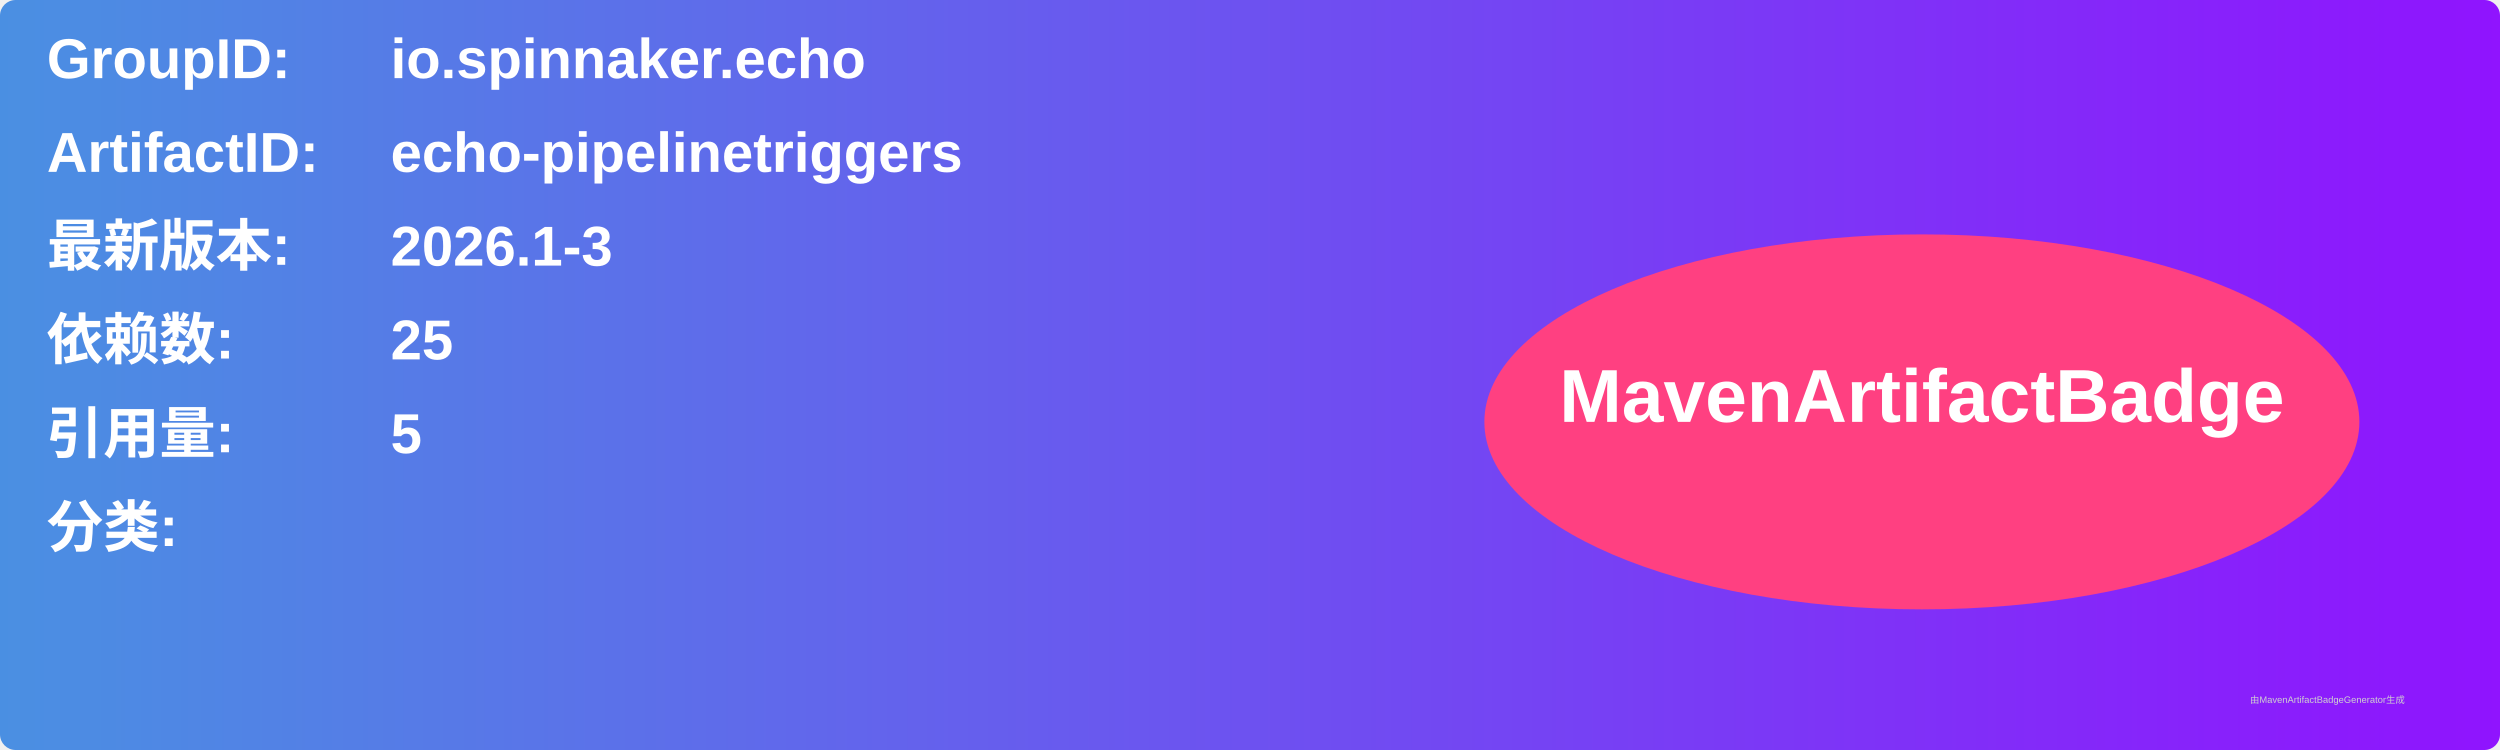
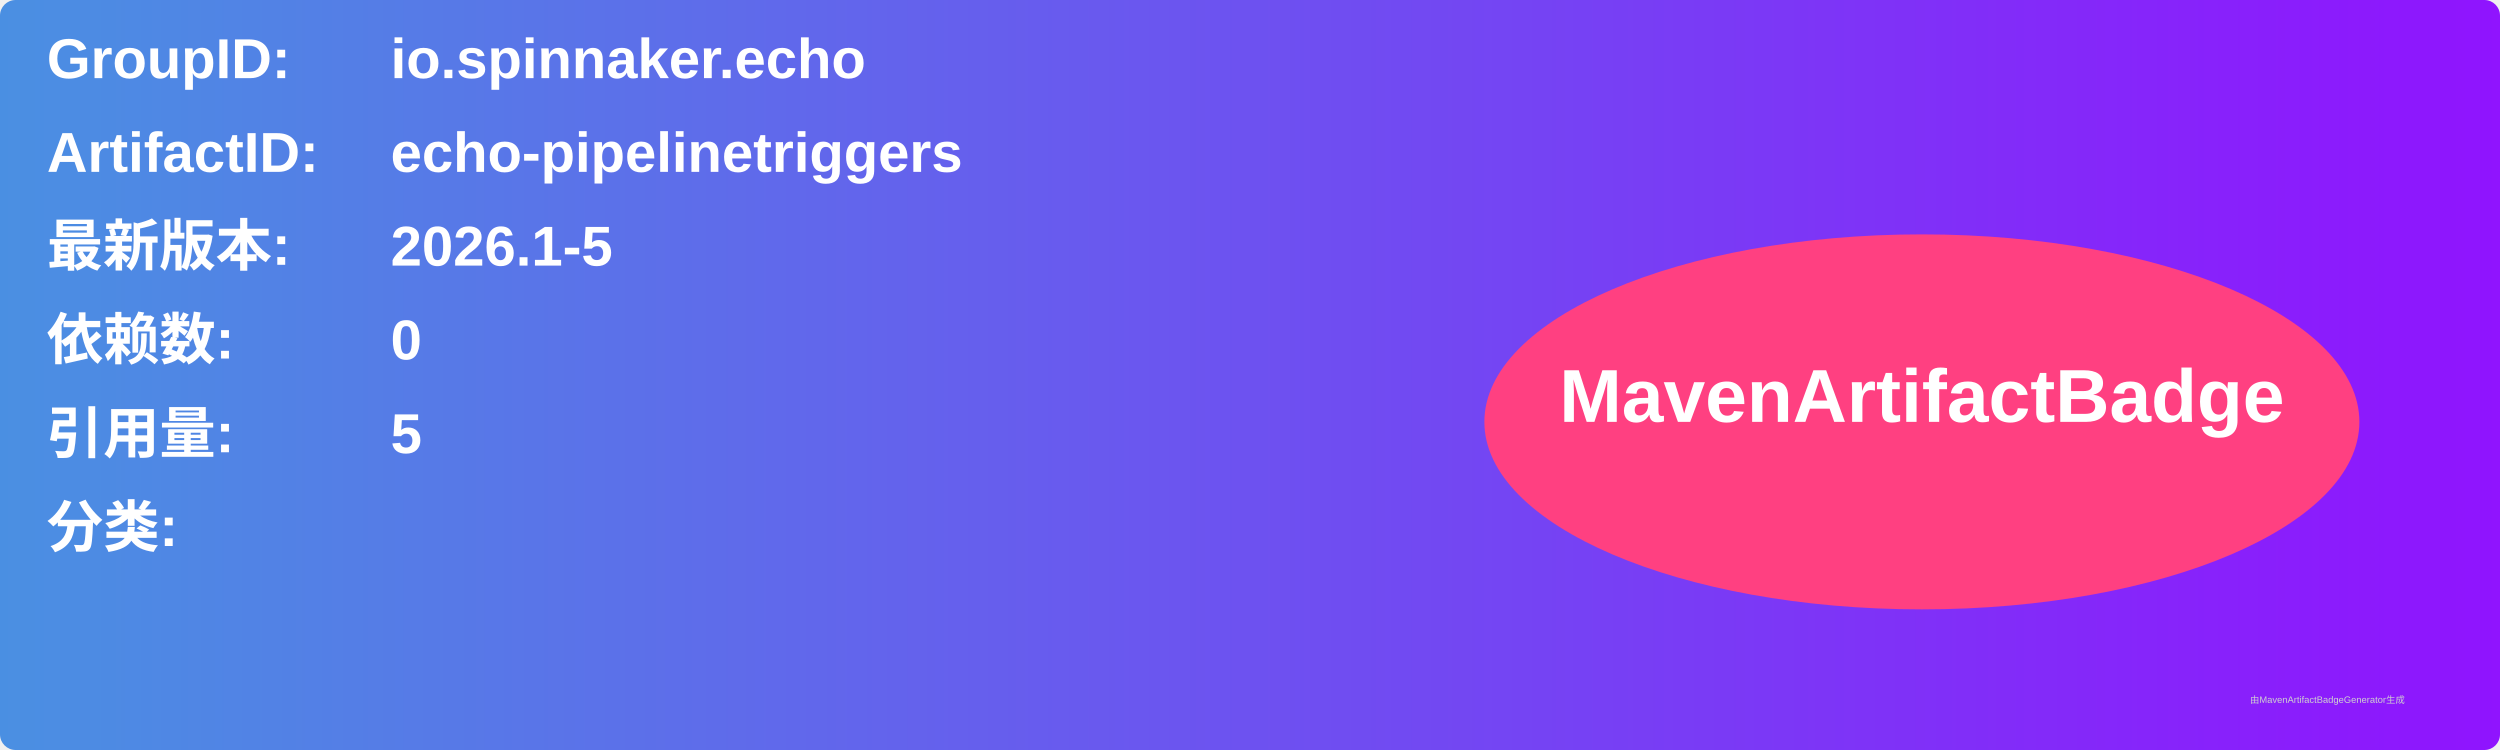
<svg xmlns="http://www.w3.org/2000/svg" width="800" height="240" viewBox="0 0 800 240">
  <linearGradient id="grad" x1="0%" y1="0%" x2="100%" y2="0%">
    <stop offset="0%" stop-color="#4a90e2" />
    <stop offset="100%" stop-color="#9013fe" />
  </linearGradient>
  <rect width="100%" height="100%" rx="5" ry="5" fill="url(#grad)" />
  <g transform="translate(15, 15)">
    <text x="0" y="10" font-family="Arial" font-size="18" fill="white" font-weight="bold" width="260">GroupID:</text>
    <text x="110" y="10" font-family="Arial" font-size="18" fill="white" font-weight="bold" width="460">io.spinnaker.echo</text>
    <text x="0" y="40" font-family="Arial" font-size="18" fill="white" font-weight="bold" width="260">ArtifactID:</text>
    <text x="110" y="40" font-family="Arial" font-size="18" fill="white" font-weight="bold" width="460">echo-pipelinetriggers</text>
    <text x="0" y="70" font-family="Arial" font-size="18" fill="white" font-weight="bold">最新版本:</text>
    <text x="110" y="70" font-family="Arial" font-size="18" fill="white" font-weight="bold">
-       <tspan font-weight="bold">2026.1-3</tspan>
+       <tspan font-weight="bold">2026.1-5</tspan>
    </text>
    <text x="0" y="100" font-family="Arial" font-size="18" fill="white" font-weight="bold">依赖数: </text>
    <text x="110" y="100" font-family="Arial" font-size="18" fill="white">
-       <tspan font-weight="bold">25</tspan>
+       <tspan font-weight="bold">0</tspan>
    </text>
    <text x="0" y="130" font-family="Arial" font-size="18" fill="white" font-weight="bold">引用量: </text>
    <text x="110" y="130" font-family="Arial" font-size="18" fill="white">
      <tspan font-weight="bold">5</tspan>
    </text>
    <text x="0" y="160" font-family="Arial" font-size="18" fill="white" font-weight="bold">分类:</text>
    <text x="10" y="190" font-family="Arial" font-size="10" fill="white">
      <tspan font-weight="bold" />
    </text>
    <ellipse cx="600" cy="120" rx="140" ry="60" fill="#ff4081" />
    <text x="600" y="120" text-anchor="middle" font-family="Arial" font-size="24" fill="white" font-weight="bold">MavenArtifactBadge</text>
  </g>
  <text x="720" y="225" font-family="Arial" font-size="3" fill="#d0d0d0">由MavenArtifactBadgeGenerator生成</text>
</svg>
